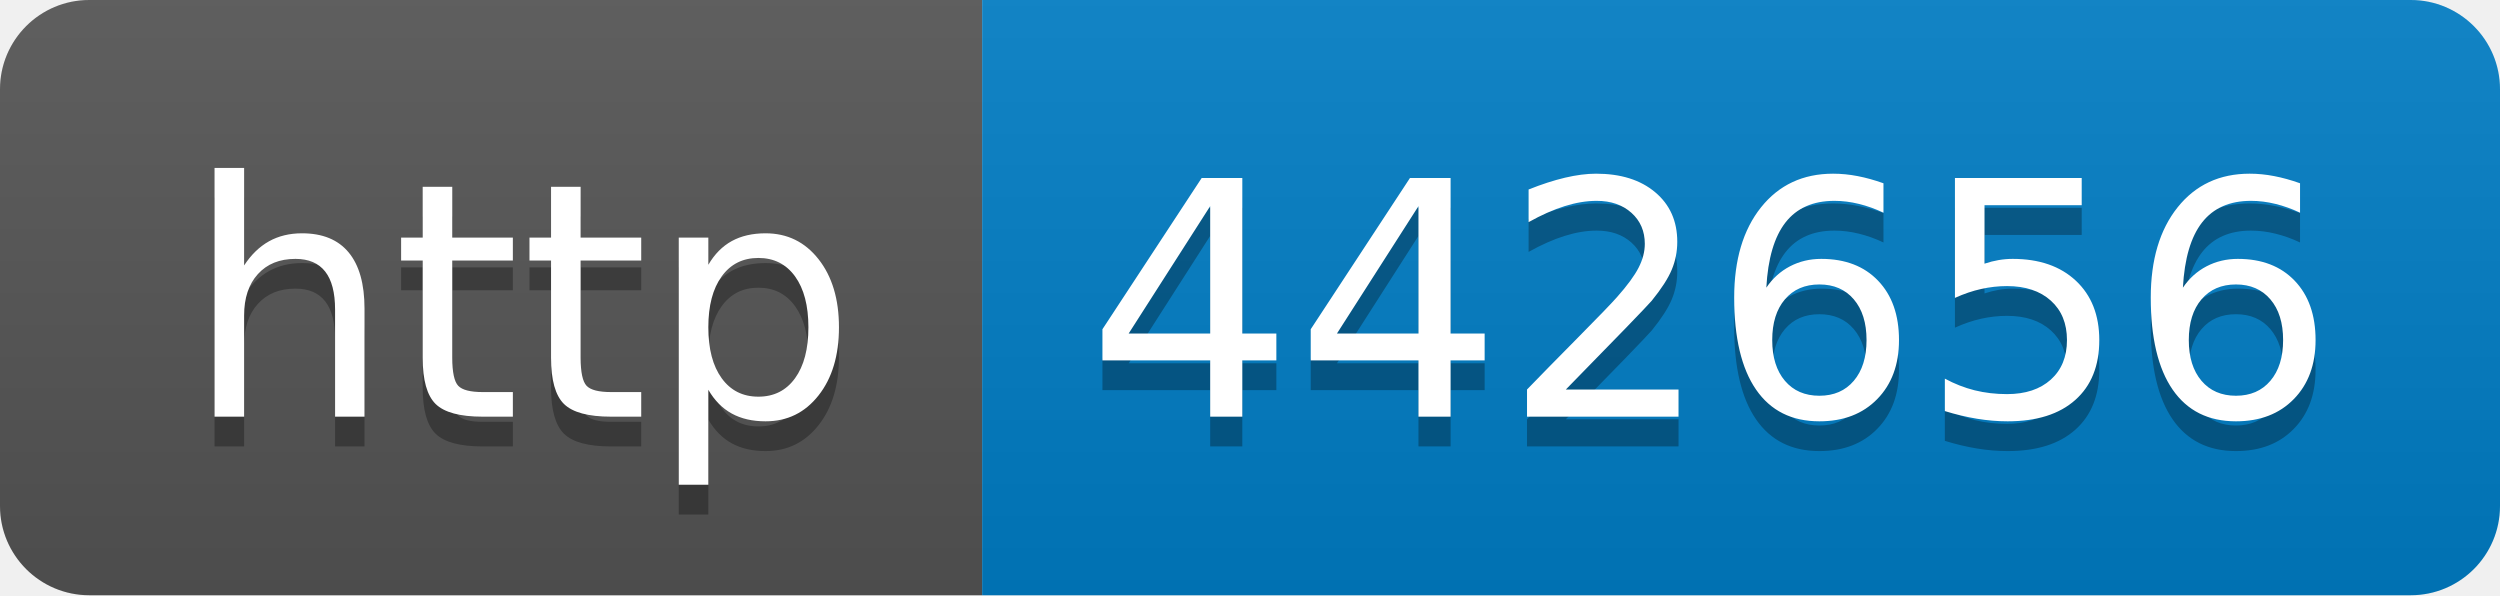
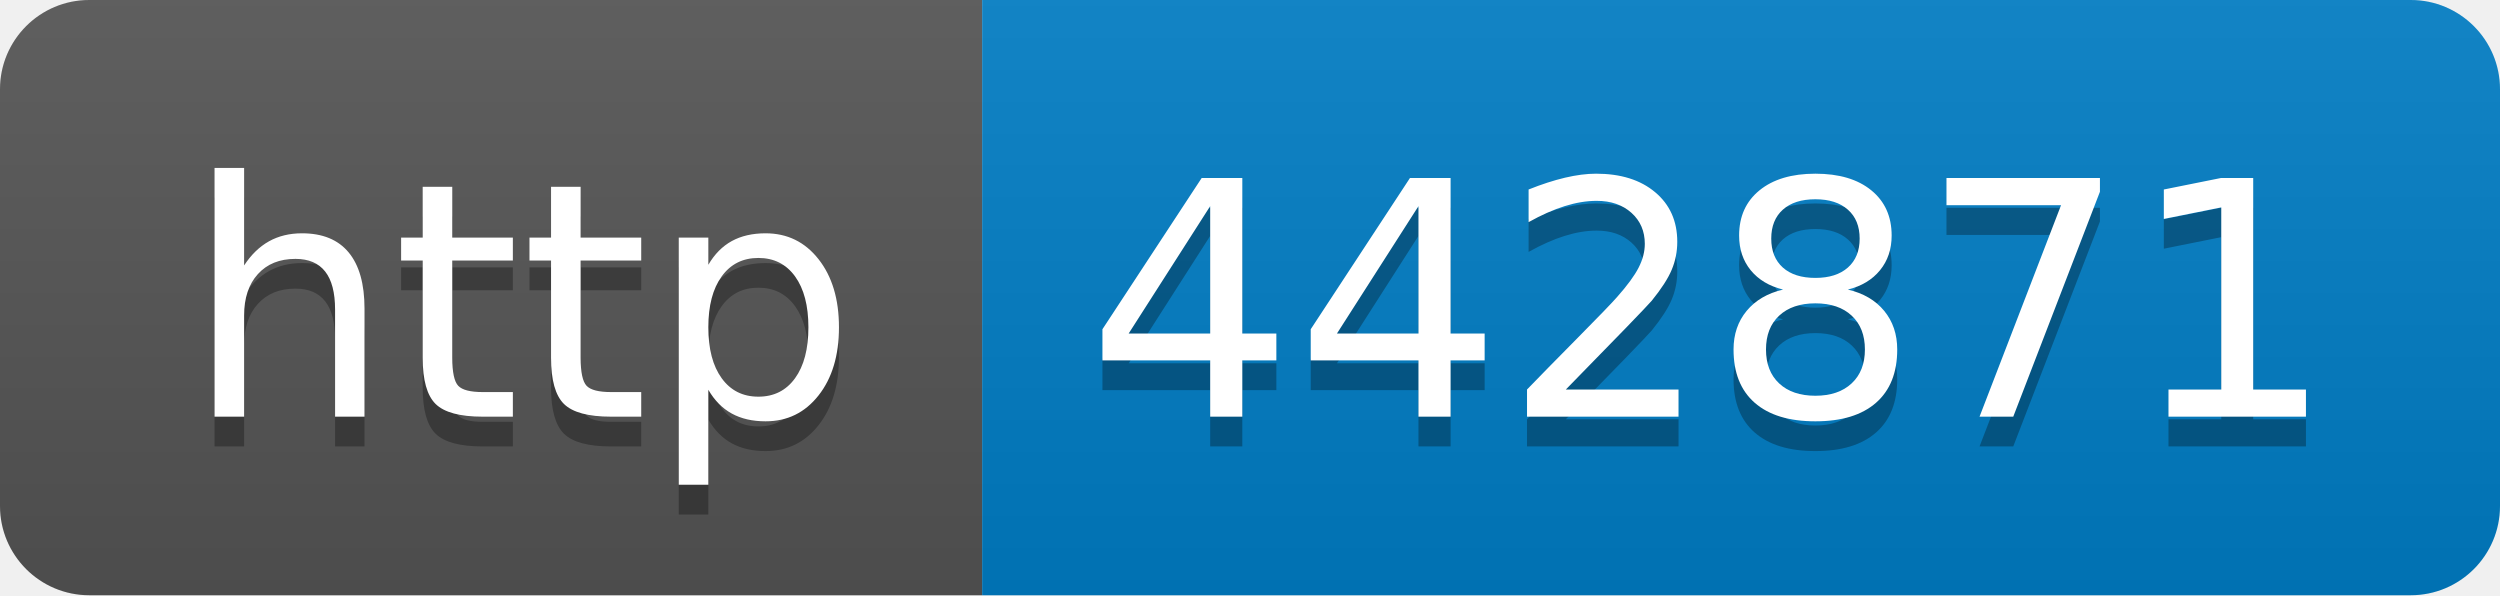
- <svg xmlns="http://www.w3.org/2000/svg" width="84" height="20" role="img" aria-label="http: 442656">
+ <svg xmlns="http://www.w3.org/2000/svg" width="84" height="20" role="img" aria-label="http: 442871">
  <linearGradient id="s" x2="0" y2="100%">
    <stop offset="0" stop-color="#bbb" stop-opacity=".1" />
    <stop offset="1" stop-opacity=".1" />
  </linearGradient>
  <clipPath id="r">
    <rect width="84" height="20" rx="3" fill="#fff" />
  </clipPath>
  <g clip-path="url(#r)">
    <rect width="33" height="20" fill="#555" />
    <rect x="33" width="51" height="20" fill="#007ec6" />
    <rect width="84" height="20" fill="url(#s)" />
  </g>
  <g fill="#fff" text-anchor="middle" font-family="Verdana,Geneva,DejaVu Sans,sans-serif" text-rendering="geometricPrecision" font-size="110">
    <text aria-hidden="true" x="175" y="150" fill="#010101" fill-opacity=".3" transform="scale(.1)" textLength="230">http</text>
    <text x="175" y="140" transform="scale(.1)" fill="#fff" textLength="230">http</text>
-     <text aria-hidden="true" x="575" y="150" fill="#010101" fill-opacity=".3" transform="scale(.1)" textLength="410">442656</text>
-     <text x="575" y="140" transform="scale(.1)" fill="#fff" textLength="410">442656</text>
+     <text aria-hidden="true" x="575" y="150" fill="#010101" fill-opacity=".3" transform="scale(.1)" textLength="410">442871</text>
+     <text x="575" y="140" transform="scale(.1)" fill="#fff" textLength="410">442871</text>
  </g>
</svg>
